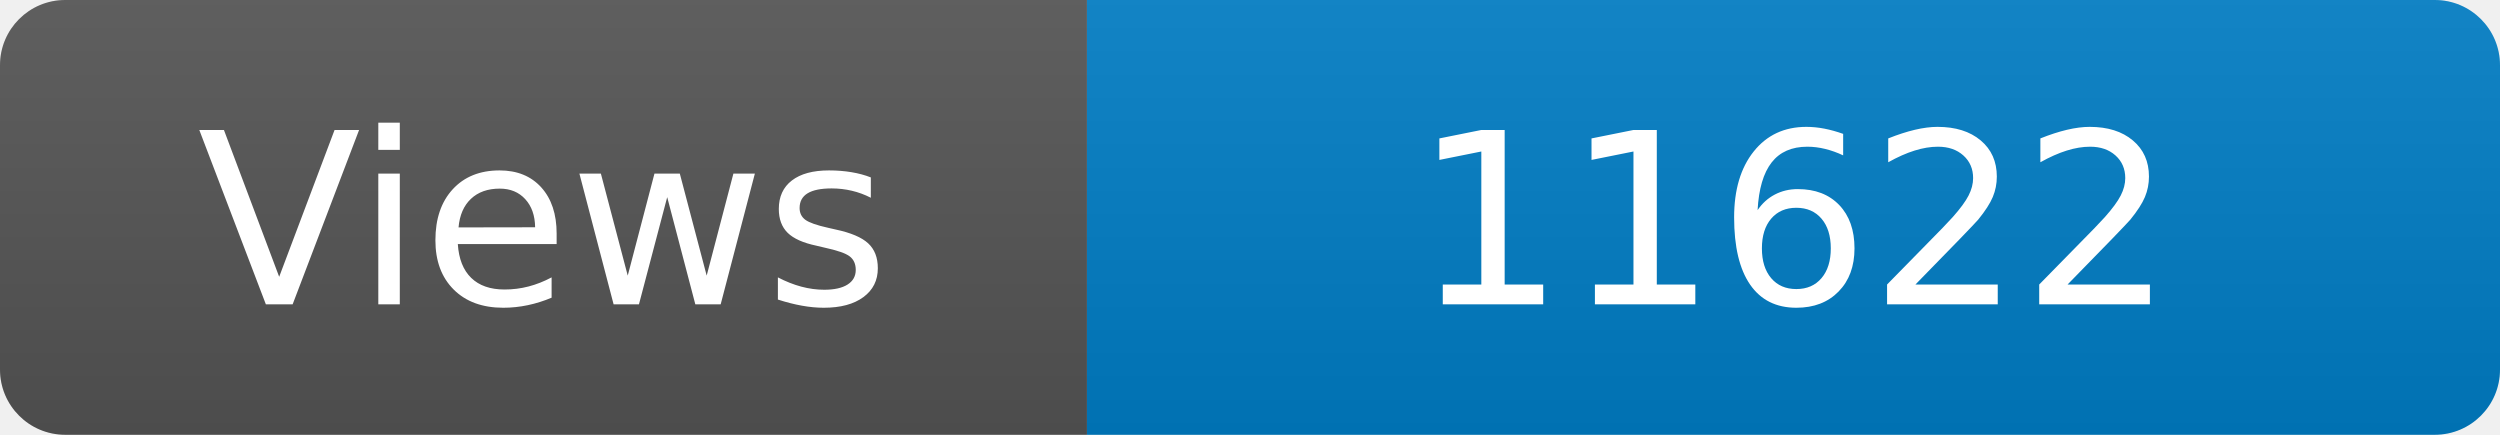
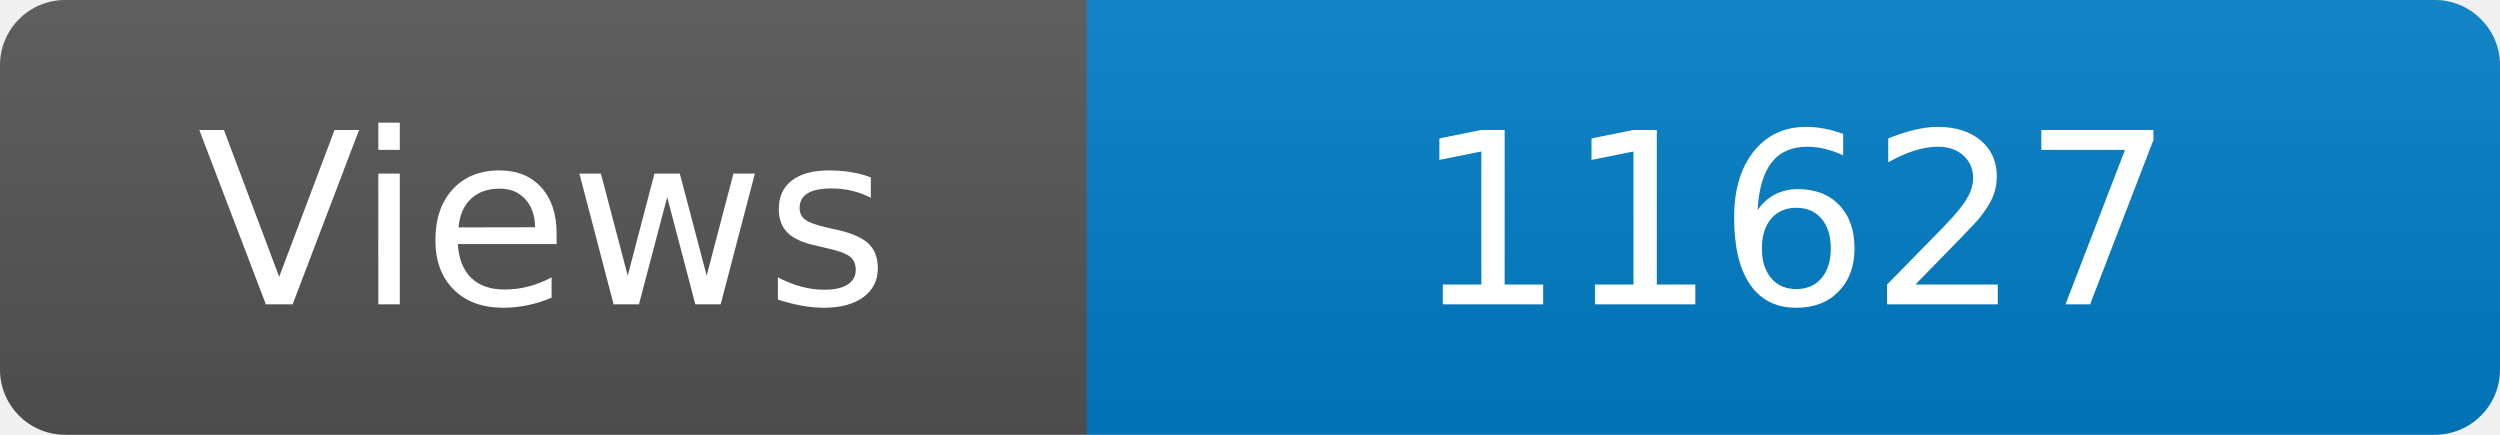
<svg xmlns="http://www.w3.org/2000/svg" width="115" height="20" role="img" aria-label="Maintained?: yes">
  <linearGradient id="s" x2="0" y2="100%">
    <stop offset="0" stop-color="#bbb" stop-opacity=".1" />
    <stop offset="1" stop-opacity=".1" />
  </linearGradient>
  <clipPath id="r">
    <rect width="115" height="20" rx="3" fill="#fff" />
  </clipPath>
  <g clip-path="url(#r)">
    <rect width="50" height="20" fill="#555" />
    <rect x="50" width="160" height="20" fill="#007ec6" />
    <rect width="115" height="20" fill="url(#s)" />
  </g>
  <g fill="#fff" text-anchor="middle" font-family="Verdana,Geneva,DejaVu Sans,sans-serif" font-size="110">
    <text x="250" y="140" transform="scale(.1)" fill="#fff">Views</text>
-     <text x="825" y="140" transform="scale(.1)" fill="#fff">11622</text>
+     <text x="825" y="140" transform="scale(.1)" fill="#fff">11627</text>
  </g>
</svg>
